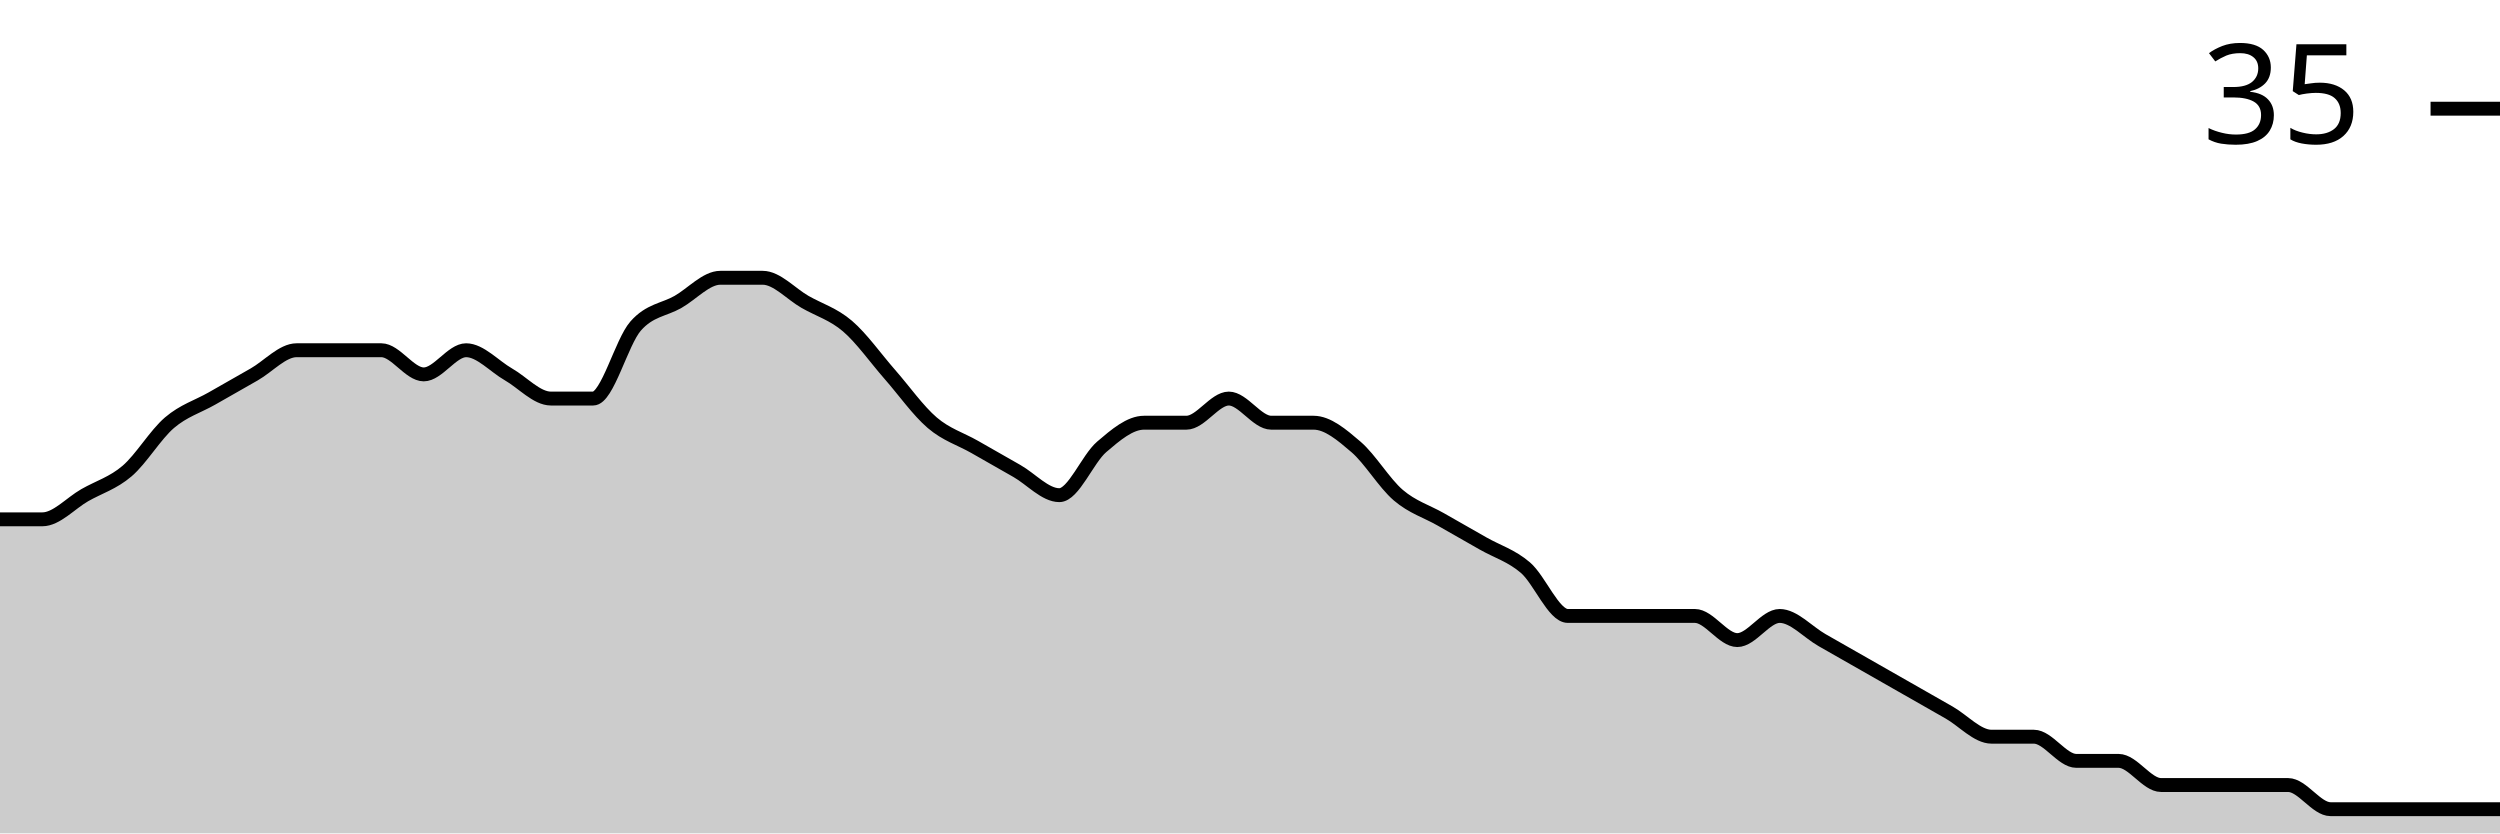
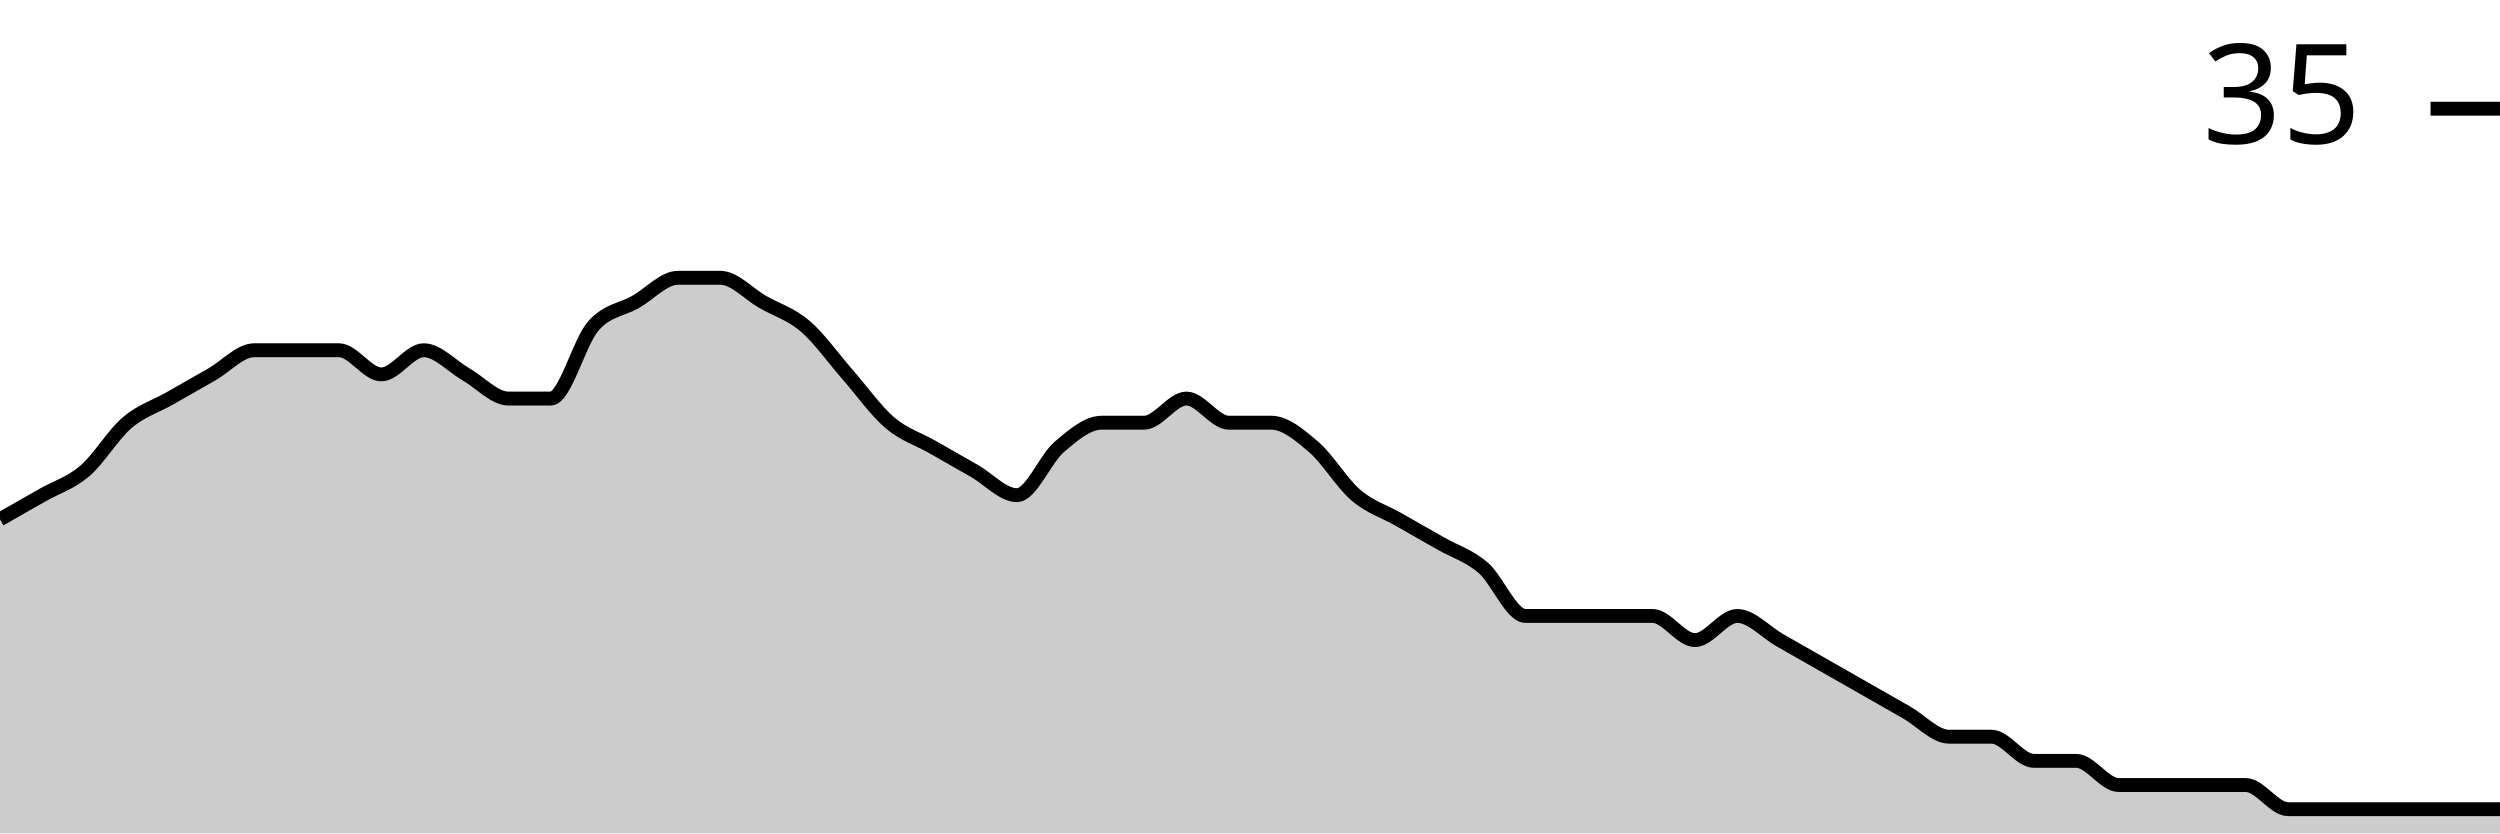
<svg xmlns="http://www.w3.org/2000/svg" viewBox="0 0 180 60">
  <g transform="translate(0,20)">
-     <path class="area" fill="rgba(0, 0, 0, 0.2)" d="M0,17.391C1.017,17.391,2.034,17.391,3.051,17.391C4.068,17.391,5.085,16.232,6.102,15.652C7.119,15.072,8.136,14.783,9.153,13.913C10.169,13.043,11.186,11.304,12.203,10.435C13.22,9.565,14.237,9.275,15.254,8.696C16.271,8.116,17.288,7.536,18.305,6.957C19.322,6.377,20.339,5.217,21.356,5.217C22.373,5.217,23.39,5.217,24.407,5.217C25.424,5.217,26.441,5.217,27.458,5.217C28.475,5.217,29.492,6.957,30.508,6.957C31.525,6.957,32.542,5.217,33.559,5.217C34.576,5.217,35.593,6.377,36.61,6.957C37.627,7.536,38.644,8.696,39.661,8.696C40.678,8.696,41.695,8.696,42.712,8.696C43.729,8.696,44.746,4.638,45.763,3.478C46.78,2.319,47.797,2.319,48.814,1.739C49.831,1.159,50.847,0,51.864,0C52.881,0,53.898,0,54.915,0C55.932,0,56.949,1.159,57.966,1.739C58.983,2.319,60,2.609,61.017,3.478C62.034,4.348,63.051,5.797,64.068,6.957C65.085,8.116,66.102,9.565,67.119,10.435C68.136,11.304,69.153,11.594,70.169,12.174C71.186,12.754,72.203,13.333,73.22,13.913C74.237,14.493,75.254,15.652,76.271,15.652C77.288,15.652,78.305,13.043,79.322,12.174C80.339,11.304,81.356,10.435,82.373,10.435C83.39,10.435,84.407,10.435,85.424,10.435C86.441,10.435,87.458,8.696,88.475,8.696C89.492,8.696,90.508,10.435,91.525,10.435C92.542,10.435,93.559,10.435,94.576,10.435C95.593,10.435,96.61,11.304,97.627,12.174C98.644,13.043,99.661,14.783,100.678,15.652C101.695,16.522,102.712,16.812,103.729,17.391C104.746,17.971,105.763,18.551,106.78,19.13C107.797,19.71,108.814,20,109.831,20.87C110.847,21.739,111.864,24.348,112.881,24.348C113.898,24.348,114.915,24.348,115.932,24.348C116.949,24.348,117.966,24.348,118.983,24.348C120,24.348,121.017,24.348,122.034,24.348C123.051,24.348,124.068,26.087,125.085,26.087C126.102,26.087,127.119,24.348,128.136,24.348C129.153,24.348,130.169,25.507,131.186,26.087C132.203,26.667,133.22,27.246,134.237,27.826C135.254,28.406,136.271,28.986,137.288,29.565C138.305,30.145,139.322,30.725,140.339,31.304C141.356,31.884,142.373,33.043,143.39,33.043C144.407,33.043,145.424,33.043,146.441,33.043C147.458,33.043,148.475,34.783,149.492,34.783C150.508,34.783,151.525,34.783,152.542,34.783C153.559,34.783,154.576,36.522,155.593,36.522C156.61,36.522,157.627,36.522,158.644,36.522C159.661,36.522,160.678,36.522,161.695,36.522C162.712,36.522,163.729,36.522,164.746,36.522C165.763,36.522,166.78,38.261,167.797,38.261C168.814,38.261,169.831,38.261,170.847,38.261C171.864,38.261,172.881,38.261,173.898,38.261C174.915,38.261,175.932,38.261,176.949,38.261C177.966,38.261,178.983,38.261,180,38.261L180,40C178.983,40,177.966,40,176.949,40C175.932,40,174.915,40,173.898,40C172.881,40,171.864,40,170.847,40C169.831,40,168.814,40,167.797,40C166.78,40,165.763,40,164.746,40C163.729,40,162.712,40,161.695,40C160.678,40,159.661,40,158.644,40C157.627,40,156.61,40,155.593,40C154.576,40,153.559,40,152.542,40C151.525,40,150.508,40,149.492,40C148.475,40,147.458,40,146.441,40C145.424,40,144.407,40,143.39,40C142.373,40,141.356,40,140.339,40C139.322,40,138.305,40,137.288,40C136.271,40,135.254,40,134.237,40C133.22,40,132.203,40,131.186,40C130.169,40,129.153,40,128.136,40C127.119,40,126.102,40,125.085,40C124.068,40,123.051,40,122.034,40C121.017,40,120,40,118.983,40C117.966,40,116.949,40,115.932,40C114.915,40,113.898,40,112.881,40C111.864,40,110.847,40,109.831,40C108.814,40,107.797,40,106.78,40C105.763,40,104.746,40,103.729,40C102.712,40,101.695,40,100.678,40C99.661,40,98.644,40,97.627,40C96.61,40,95.593,40,94.576,40C93.559,40,92.542,40,91.525,40C90.508,40,89.492,40,88.475,40C87.458,40,86.441,40,85.424,40C84.407,40,83.39,40,82.373,40C81.356,40,80.339,40,79.322,40C78.305,40,77.288,40,76.271,40C75.254,40,74.237,40,73.22,40C72.203,40,71.186,40,70.169,40C69.153,40,68.136,40,67.119,40C66.102,40,65.085,40,64.068,40C63.051,40,62.034,40,61.017,40C60,40,58.983,40,57.966,40C56.949,40,55.932,40,54.915,40C53.898,40,52.881,40,51.864,40C50.847,40,49.831,40,48.814,40C47.797,40,46.78,40,45.763,40C44.746,40,43.729,40,42.712,40C41.695,40,40.678,40,39.661,40C38.644,40,37.627,40,36.61,40C35.593,40,34.576,40,33.559,40C32.542,40,31.525,40,30.508,40C29.492,40,28.475,40,27.458,40C26.441,40,25.424,40,24.407,40C23.39,40,22.373,40,21.356,40C20.339,40,19.322,40,18.305,40C17.288,40,16.271,40,15.254,40C14.237,40,13.22,40,12.203,40C11.186,40,10.169,40,9.153,40C8.136,40,7.119,40,6.102,40C5.085,40,4.068,40,3.051,40C2.034,40,1.017,40,0,40Z" />
-     <path class="line" stroke="black" fill="none" d="M0,17.391C1.017,17.391,2.034,17.391,3.051,17.391C4.068,17.391,5.085,16.232,6.102,15.652C7.119,15.072,8.136,14.783,9.153,13.913C10.169,13.043,11.186,11.304,12.203,10.435C13.22,9.565,14.237,9.275,15.254,8.696C16.271,8.116,17.288,7.536,18.305,6.957C19.322,6.377,20.339,5.217,21.356,5.217C22.373,5.217,23.39,5.217,24.407,5.217C25.424,5.217,26.441,5.217,27.458,5.217C28.475,5.217,29.492,6.957,30.508,6.957C31.525,6.957,32.542,5.217,33.559,5.217C34.576,5.217,35.593,6.377,36.61,6.957C37.627,7.536,38.644,8.696,39.661,8.696C40.678,8.696,41.695,8.696,42.712,8.696C43.729,8.696,44.746,4.638,45.763,3.478C46.78,2.319,47.797,2.319,48.814,1.739C49.831,1.159,50.847,0,51.864,0C52.881,0,53.898,0,54.915,0C55.932,0,56.949,1.159,57.966,1.739C58.983,2.319,60,2.609,61.017,3.478C62.034,4.348,63.051,5.797,64.068,6.957C65.085,8.116,66.102,9.565,67.119,10.435C68.136,11.304,69.153,11.594,70.169,12.174C71.186,12.754,72.203,13.333,73.22,13.913C74.237,14.493,75.254,15.652,76.271,15.652C77.288,15.652,78.305,13.043,79.322,12.174C80.339,11.304,81.356,10.435,82.373,10.435C83.39,10.435,84.407,10.435,85.424,10.435C86.441,10.435,87.458,8.696,88.475,8.696C89.492,8.696,90.508,10.435,91.525,10.435C92.542,10.435,93.559,10.435,94.576,10.435C95.593,10.435,96.61,11.304,97.627,12.174C98.644,13.043,99.661,14.783,100.678,15.652C101.695,16.522,102.712,16.812,103.729,17.391C104.746,17.971,105.763,18.551,106.78,19.13C107.797,19.71,108.814,20,109.831,20.87C110.847,21.739,111.864,24.348,112.881,24.348C113.898,24.348,114.915,24.348,115.932,24.348C116.949,24.348,117.966,24.348,118.983,24.348C120,24.348,121.017,24.348,122.034,24.348C123.051,24.348,124.068,26.087,125.085,26.087C126.102,26.087,127.119,24.348,128.136,24.348C129.153,24.348,130.169,25.507,131.186,26.087C132.203,26.667,133.22,27.246,134.237,27.826C135.254,28.406,136.271,28.986,137.288,29.565C138.305,30.145,139.322,30.725,140.339,31.304C141.356,31.884,142.373,33.043,143.39,33.043C144.407,33.043,145.424,33.043,146.441,33.043C147.458,33.043,148.475,34.783,149.492,34.783C150.508,34.783,151.525,34.783,152.542,34.783C153.559,34.783,154.576,36.522,155.593,36.522C156.61,36.522,157.627,36.522,158.644,36.522C159.661,36.522,160.678,36.522,161.695,36.522C162.712,36.522,163.729,36.522,164.746,36.522C165.763,36.522,166.78,38.261,167.797,38.261C168.814,38.261,169.831,38.261,170.847,38.261C171.864,38.261,172.881,38.261,173.898,38.261C174.915,38.261,175.932,38.261,176.949,38.261C177.966,38.261,178.983,38.261,180,38.261" />
+     <path class="area" fill="rgba(0, 0, 0, 0.2)" d="M0,17.391C1.017,16.812,2.034,16.232,3.051,15.652C4.068,15.072,5.085,14.783,6.102,13.913C7.119,13.043,8.136,11.304,9.153,10.435C10.169,9.565,11.186,9.275,12.203,8.696C13.22,8.116,14.237,7.536,15.254,6.957C16.271,6.377,17.288,5.217,18.305,5.217C19.322,5.217,20.339,5.217,21.356,5.217C22.373,5.217,23.39,5.217,24.407,5.217C25.424,5.217,26.441,6.957,27.458,6.957C28.475,6.957,29.492,5.217,30.508,5.217C31.525,5.217,32.542,6.377,33.559,6.957C34.576,7.536,35.593,8.696,36.61,8.696C37.627,8.696,38.644,8.696,39.661,8.696C40.678,8.696,41.695,4.638,42.712,3.478C43.729,2.319,44.746,2.319,45.763,1.739C46.78,1.159,47.797,0,48.814,0C49.831,0,50.847,0,51.864,0C52.881,0,53.898,1.159,54.915,1.739C55.932,2.319,56.949,2.609,57.966,3.478C58.983,4.348,60,5.797,61.017,6.957C62.034,8.116,63.051,9.565,64.068,10.435C65.085,11.304,66.102,11.594,67.119,12.174C68.136,12.754,69.153,13.333,70.169,13.913C71.186,14.493,72.203,15.652,73.22,15.652C74.237,15.652,75.254,13.043,76.271,12.174C77.288,11.304,78.305,10.435,79.322,10.435C80.339,10.435,81.356,10.435,82.373,10.435C83.39,10.435,84.407,8.696,85.424,8.696C86.441,8.696,87.458,10.435,88.475,10.435C89.492,10.435,90.508,10.435,91.525,10.435C92.542,10.435,93.559,11.304,94.576,12.174C95.593,13.043,96.61,14.783,97.627,15.652C98.644,16.522,99.661,16.812,100.678,17.391C101.695,17.971,102.712,18.551,103.729,19.13C104.746,19.71,105.763,20,106.78,20.87C107.797,21.739,108.814,24.348,109.831,24.348C110.847,24.348,111.864,24.348,112.881,24.348C113.898,24.348,114.915,24.348,115.932,24.348C116.949,24.348,117.966,24.348,118.983,24.348C120,24.348,121.017,26.087,122.034,26.087C123.051,26.087,124.068,24.348,125.085,24.348C126.102,24.348,127.119,25.507,128.136,26.087C129.153,26.667,130.169,27.246,131.186,27.826C132.203,28.406,133.22,28.986,134.237,29.565C135.254,30.145,136.271,30.725,137.288,31.304C138.305,31.884,139.322,33.043,140.339,33.043C141.356,33.043,142.373,33.043,143.39,33.043C144.407,33.043,145.424,34.783,146.441,34.783C147.458,34.783,148.475,34.783,149.492,34.783C150.508,34.783,151.525,36.522,152.542,36.522C153.559,36.522,154.576,36.522,155.593,36.522C156.61,36.522,157.627,36.522,158.644,36.522C159.661,36.522,160.678,36.522,161.695,36.522C162.712,36.522,163.729,38.261,164.746,38.261C165.763,38.261,166.78,38.261,167.797,38.261C168.814,38.261,169.831,38.261,170.847,38.261C171.864,38.261,172.881,38.261,173.898,38.261C174.915,38.261,175.932,38.261,176.949,38.261C177.966,38.261,178.983,38.261,180,38.261L180,40C178.983,40,177.966,40,176.949,40C175.932,40,174.915,40,173.898,40C172.881,40,171.864,40,170.847,40C169.831,40,168.814,40,167.797,40C166.78,40,165.763,40,164.746,40C163.729,40,162.712,40,161.695,40C160.678,40,159.661,40,158.644,40C157.627,40,156.61,40,155.593,40C154.576,40,153.559,40,152.542,40C151.525,40,150.508,40,149.492,40C148.475,40,147.458,40,146.441,40C145.424,40,144.407,40,143.39,40C142.373,40,141.356,40,140.339,40C139.322,40,138.305,40,137.288,40C136.271,40,135.254,40,134.237,40C133.22,40,132.203,40,131.186,40C130.169,40,129.153,40,128.136,40C127.119,40,126.102,40,125.085,40C124.068,40,123.051,40,122.034,40C121.017,40,120,40,118.983,40C117.966,40,116.949,40,115.932,40C114.915,40,113.898,40,112.881,40C111.864,40,110.847,40,109.831,40C108.814,40,107.797,40,106.78,40C105.763,40,104.746,40,103.729,40C102.712,40,101.695,40,100.678,40C99.661,40,98.644,40,97.627,40C96.61,40,95.593,40,94.576,40C93.559,40,92.542,40,91.525,40C90.508,40,89.492,40,88.475,40C87.458,40,86.441,40,85.424,40C84.407,40,83.39,40,82.373,40C81.356,40,80.339,40,79.322,40C78.305,40,77.288,40,76.271,40C75.254,40,74.237,40,73.22,40C72.203,40,71.186,40,70.169,40C69.153,40,68.136,40,67.119,40C66.102,40,65.085,40,64.068,40C63.051,40,62.034,40,61.017,40C60,40,58.983,40,57.966,40C56.949,40,55.932,40,54.915,40C53.898,40,52.881,40,51.864,40C50.847,40,49.831,40,48.814,40C47.797,40,46.78,40,45.763,40C44.746,40,43.729,40,42.712,40C41.695,40,40.678,40,39.661,40C38.644,40,37.627,40,36.61,40C35.593,40,34.576,40,33.559,40C32.542,40,31.525,40,30.508,40C29.492,40,28.475,40,27.458,40C26.441,40,25.424,40,24.407,40C23.39,40,22.373,40,21.356,40C20.339,40,19.322,40,18.305,40C17.288,40,16.271,40,15.254,40C14.237,40,13.22,40,12.203,40C11.186,40,10.169,40,9.153,40C8.136,40,7.119,40,6.102,40C5.085,40,4.068,40,3.051,40C2.034,40,1.017,40,0,40Z" />
+     <path class="line" stroke="black" fill="none" d="M0,17.391C1.017,16.812,2.034,16.232,3.051,15.652C4.068,15.072,5.085,14.783,6.102,13.913C7.119,13.043,8.136,11.304,9.153,10.435C10.169,9.565,11.186,9.275,12.203,8.696C13.22,8.116,14.237,7.536,15.254,6.957C16.271,6.377,17.288,5.217,18.305,5.217C19.322,5.217,20.339,5.217,21.356,5.217C22.373,5.217,23.39,5.217,24.407,5.217C25.424,5.217,26.441,6.957,27.458,6.957C28.475,6.957,29.492,5.217,30.508,5.217C31.525,5.217,32.542,6.377,33.559,6.957C34.576,7.536,35.593,8.696,36.61,8.696C37.627,8.696,38.644,8.696,39.661,8.696C40.678,8.696,41.695,4.638,42.712,3.478C43.729,2.319,44.746,2.319,45.763,1.739C46.78,1.159,47.797,0,48.814,0C49.831,0,50.847,0,51.864,0C52.881,0,53.898,1.159,54.915,1.739C55.932,2.319,56.949,2.609,57.966,3.478C58.983,4.348,60,5.797,61.017,6.957C62.034,8.116,63.051,9.565,64.068,10.435C65.085,11.304,66.102,11.594,67.119,12.174C68.136,12.754,69.153,13.333,70.169,13.913C71.186,14.493,72.203,15.652,73.22,15.652C74.237,15.652,75.254,13.043,76.271,12.174C77.288,11.304,78.305,10.435,79.322,10.435C80.339,10.435,81.356,10.435,82.373,10.435C83.39,10.435,84.407,8.696,85.424,8.696C86.441,8.696,87.458,10.435,88.475,10.435C89.492,10.435,90.508,10.435,91.525,10.435C92.542,10.435,93.559,11.304,94.576,12.174C95.593,13.043,96.61,14.783,97.627,15.652C98.644,16.522,99.661,16.812,100.678,17.391C101.695,17.971,102.712,18.551,103.729,19.13C104.746,19.71,105.763,20,106.78,20.87C107.797,21.739,108.814,24.348,109.831,24.348C110.847,24.348,111.864,24.348,112.881,24.348C113.898,24.348,114.915,24.348,115.932,24.348C116.949,24.348,117.966,24.348,118.983,24.348C120,24.348,121.017,26.087,122.034,26.087C123.051,26.087,124.068,24.348,125.085,24.348C126.102,24.348,127.119,25.507,128.136,26.087C129.153,26.667,130.169,27.246,131.186,27.826C132.203,28.406,133.22,28.986,134.237,29.565C135.254,30.145,136.271,30.725,137.288,31.304C138.305,31.884,139.322,33.043,140.339,33.043C141.356,33.043,142.373,33.043,143.39,33.043C144.407,33.043,145.424,34.783,146.441,34.783C147.458,34.783,148.475,34.783,149.492,34.783C150.508,34.783,151.525,36.522,152.542,36.522C153.559,36.522,154.576,36.522,155.593,36.522C156.61,36.522,157.627,36.522,158.644,36.522C159.661,36.522,160.678,36.522,161.695,36.522C162.712,36.522,163.729,38.261,164.746,38.261C165.763,38.261,166.78,38.261,167.797,38.261C168.814,38.261,169.831,38.261,170.847,38.261C171.864,38.261,172.881,38.261,173.898,38.261C174.915,38.261,175.932,38.261,176.949,38.261C177.966,38.261,178.983,38.261,180,38.261" />
    <path class="axis-ceiling" stroke-width="1" stroke="black" fill="none" d="M175,-12.174L180,-12.174" />
    <text class="axis-ceiling-label" font-family="sans-serif" text-anchor="end" font-size="10px" x="170" y="-9.674">35</text>
  </g>
</svg>
